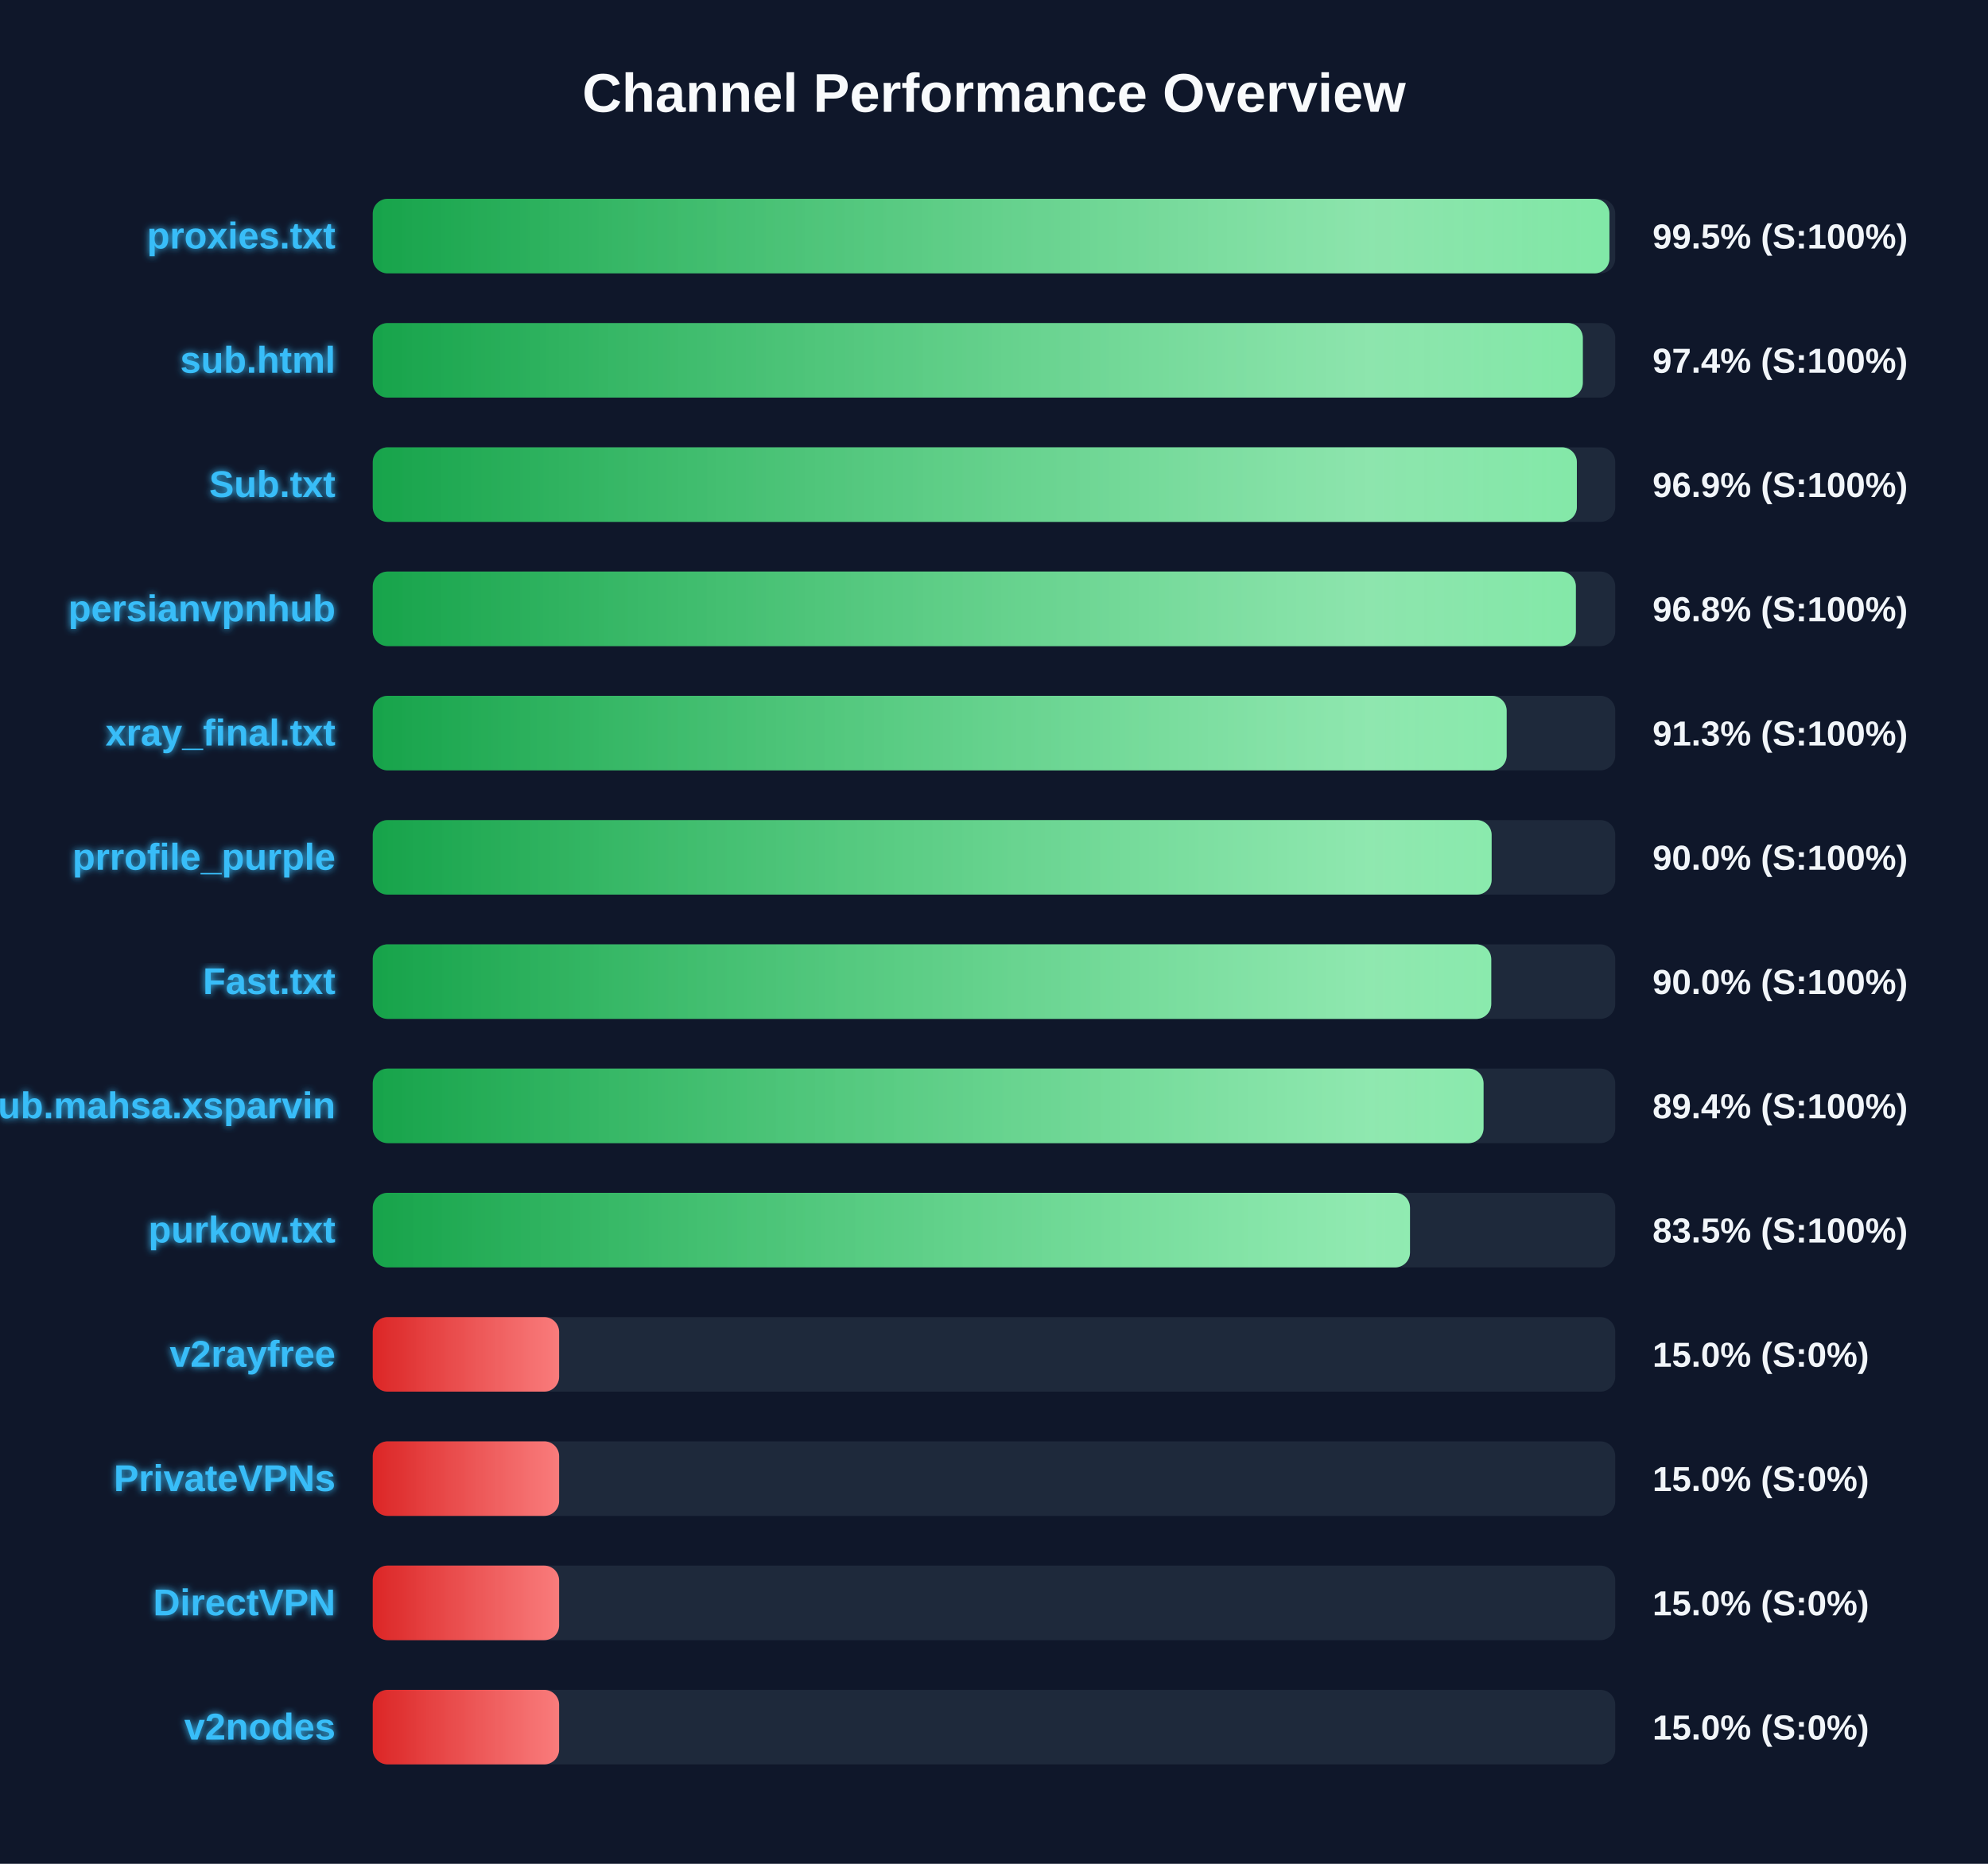
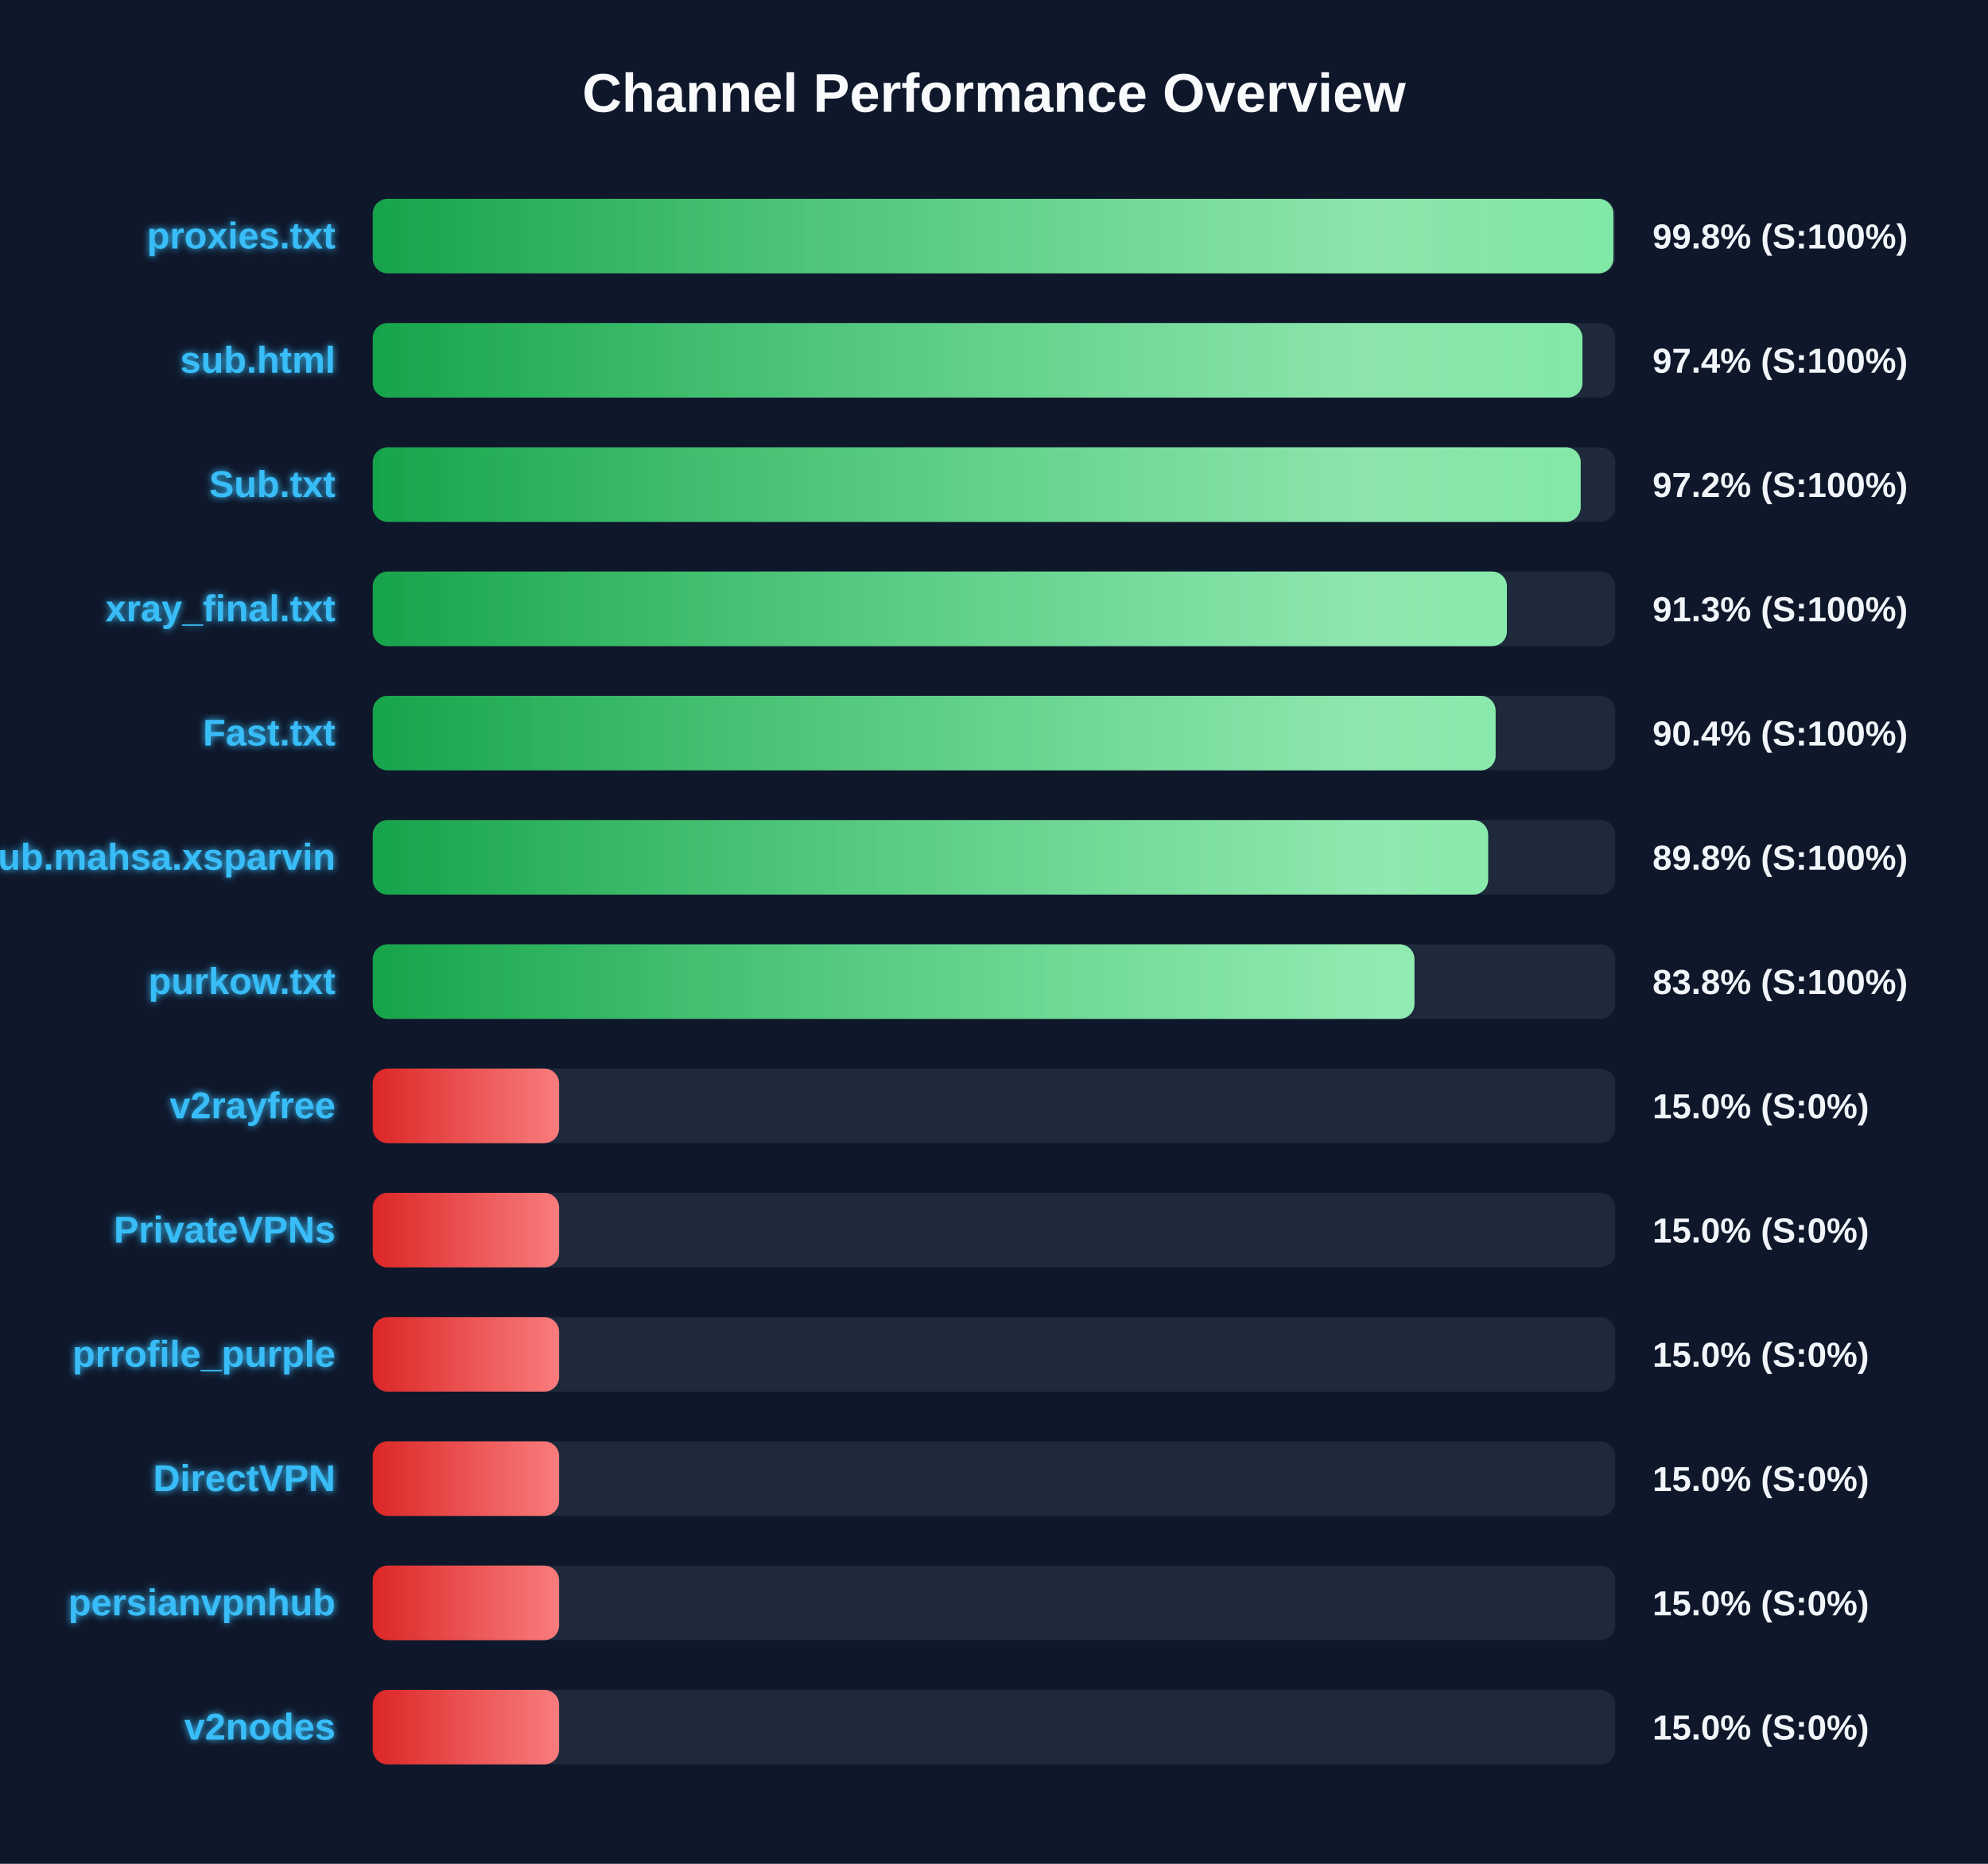
<svg xmlns="http://www.w3.org/2000/svg" width="800" height="750" version="1.1">
  <defs>
    <linearGradient id="grad-green" x1="0%" y1="0%" x2="100%" y2="0%">
      <stop offset="0%" stop-color="#16a34a" />
      <stop offset="100%" stop-color="#4ade80" />
    </linearGradient>
    <linearGradient id="grad-yellow" x1="0%" y1="0%" x2="100%" y2="0%">
      <stop offset="0%" stop-color="#ca8a04" />
      <stop offset="100%" stop-color="#fde047" />
    </linearGradient>
    <linearGradient id="grad-red" x1="0%" y1="0%" x2="100%" y2="0%">
      <stop offset="0%" stop-color="#dc2626" />
      <stop offset="100%" stop-color="#f87171" />
    </linearGradient>
    <linearGradient id="shimmer" x1="0%" y1="0%" x2="100%" y2="0%">
      <stop offset="0%" stop-color="rgba(255,255,255,0)" />
      <stop offset="50%" stop-color="rgba(255,255,255,0.4)" />
      <stop offset="100%" stop-color="rgba(255,255,255,0)" />
    </linearGradient>
    <filter id="glow" x="-20%" y="-20%" width="140%" height="140%">
      <feGaussianBlur stdDeviation="1.5" result="blur" />
      <feComposite in="SourceGraphic" in2="blur" operator="over" />
    </filter>
  </defs>
  <style>
        .bg-rect { fill: #0f172a; }
        .title { font: bold 22px 'Segoe UI', Arial, sans-serif; fill: #f8fafc; }
        .row { font: bold 15px 'Segoe UI', Arial, sans-serif; fill: #38bdf8; filter: url(#glow); }
        .score { font: bold 14px 'Segoe UI', Arial, sans-serif; fill: #f1f5f9; }
        @keyframes shimmer-anim {
            0% { transform: translateX(-100%); }
            100% { transform: translateX(200%); }
        }
        .shimmer-rect {
            animation: shimmer-anim 2.5s infinite linear;
        }
    </style>
  <rect width="100%" height="100%" class="bg-rect" />
  <text x="400" y="45" text-anchor="middle" class="title">Channel Performance Overview</text>
  <rect x="150" y="80" width="500" height="30" fill="#1e293b" rx="6" />
  <clipPath id="clip-0">
-     <rect x="150" y="80" width="497.65" height="30" rx="6" />
+     <rect x="150" y="80" width="499.25" height="30" rx="6" />
  </clipPath>
-   <rect x="150" y="80" width="497.65" height="30" fill="url(#grad-green)" rx="6" />
+   <rect x="150" y="80" width="499.25" height="30" fill="url(#grad-green)" rx="6" />
  <g clip-path="url(#clip-0)">
    <rect x="150" y="80" width="100%" height="30" fill="url(#shimmer)" class="shimmer-rect" />
  </g>
  <text x="135" y="100" text-anchor="end" class="row">proxies.txt</text>
-   <text x="665" y="100" text-anchor="start" class="score">99.5% (S:100%)</text>
+   <text x="665" y="100" text-anchor="start" class="score">99.8% (S:100%)</text>
  <rect x="150" y="130" width="500" height="30" fill="#1e293b" rx="6" />
  <clipPath id="clip-1">
-     <rect x="150" y="130" width="486.95" height="30" rx="6" />
+     <rect x="150" y="130" width="486.8" height="30" rx="6" />
  </clipPath>
-   <rect x="150" y="130" width="486.95" height="30" fill="url(#grad-green)" rx="6" />
+   <rect x="150" y="130" width="486.8" height="30" fill="url(#grad-green)" rx="6" />
  <g clip-path="url(#clip-1)">
    <rect x="150" y="130" width="100%" height="30" fill="url(#shimmer)" class="shimmer-rect" />
  </g>
  <text x="135" y="150" text-anchor="end" class="row">sub.html</text>
  <text x="665" y="150" text-anchor="start" class="score">97.4% (S:100%)</text>
  <rect x="150" y="180" width="500" height="30" fill="#1e293b" rx="6" />
  <clipPath id="clip-2">
-     <rect x="150" y="180" width="484.55" height="30" rx="6" />
+     <rect x="150" y="180" width="486.1" height="30" rx="6" />
  </clipPath>
-   <rect x="150" y="180" width="484.55" height="30" fill="url(#grad-green)" rx="6" />
+   <rect x="150" y="180" width="486.1" height="30" fill="url(#grad-green)" rx="6" />
  <g clip-path="url(#clip-2)">
    <rect x="150" y="180" width="100%" height="30" fill="url(#shimmer)" class="shimmer-rect" />
  </g>
  <text x="135" y="200" text-anchor="end" class="row">Sub.txt</text>
-   <text x="665" y="200" text-anchor="start" class="score">96.9% (S:100%)</text>
+   <text x="665" y="200" text-anchor="start" class="score">97.2% (S:100%)</text>
  <rect x="150" y="230" width="500" height="30" fill="#1e293b" rx="6" />
  <clipPath id="clip-3">
-     <rect x="150" y="230" width="484.15" height="30" rx="6" />
+     <rect x="150" y="230" width="456.4" height="30" rx="6" />
  </clipPath>
-   <rect x="150" y="230" width="484.15" height="30" fill="url(#grad-green)" rx="6" />
+   <rect x="150" y="230" width="456.4" height="30" fill="url(#grad-green)" rx="6" />
  <g clip-path="url(#clip-3)">
    <rect x="150" y="230" width="100%" height="30" fill="url(#shimmer)" class="shimmer-rect" />
  </g>
-   <text x="135" y="250" text-anchor="end" class="row">persianvpnhub</text>
-   <text x="665" y="250" text-anchor="start" class="score">96.8% (S:100%)</text>
+   <text x="135" y="250" text-anchor="end" class="row">xray_final.txt</text>
+   <text x="665" y="250" text-anchor="start" class="score">91.3% (S:100%)</text>
  <rect x="150" y="280" width="500" height="30" fill="#1e293b" rx="6" />
  <clipPath id="clip-4">
-     <rect x="150" y="280" width="456.3" height="30" rx="6" />
+     <rect x="150" y="280" width="451.85" height="30" rx="6" />
  </clipPath>
-   <rect x="150" y="280" width="456.3" height="30" fill="url(#grad-green)" rx="6" />
+   <rect x="150" y="280" width="451.85" height="30" fill="url(#grad-green)" rx="6" />
  <g clip-path="url(#clip-4)">
    <rect x="150" y="280" width="100%" height="30" fill="url(#shimmer)" class="shimmer-rect" />
  </g>
-   <text x="135" y="300" text-anchor="end" class="row">xray_final.txt</text>
-   <text x="665" y="300" text-anchor="start" class="score">91.3% (S:100%)</text>
+   <text x="135" y="300" text-anchor="end" class="row">Fast.txt</text>
+   <text x="665" y="300" text-anchor="start" class="score">90.4% (S:100%)</text>
  <rect x="150" y="330" width="500" height="30" fill="#1e293b" rx="6" />
  <clipPath id="clip-5">
-     <rect x="150" y="330" width="450.25" height="30" rx="6" />
+     <rect x="150" y="330" width="448.85" height="30" rx="6" />
  </clipPath>
-   <rect x="150" y="330" width="450.25" height="30" fill="url(#grad-green)" rx="6" />
+   <rect x="150" y="330" width="448.85" height="30" fill="url(#grad-green)" rx="6" />
  <g clip-path="url(#clip-5)">
    <rect x="150" y="330" width="100%" height="30" fill="url(#shimmer)" class="shimmer-rect" />
  </g>
-   <text x="135" y="350" text-anchor="end" class="row">prrofile_purple</text>
-   <text x="665" y="350" text-anchor="start" class="score">90.0% (S:100%)</text>
+   <text x="135" y="350" text-anchor="end" class="row">Sub.mahsa.xsparvin</text>
+   <text x="665" y="350" text-anchor="start" class="score">89.8% (S:100%)</text>
  <rect x="150" y="380" width="500" height="30" fill="#1e293b" rx="6" />
  <clipPath id="clip-6">
-     <rect x="150" y="380" width="450.1" height="30" rx="6" />
+     <rect x="150" y="380" width="419.2" height="30" rx="6" />
  </clipPath>
-   <rect x="150" y="380" width="450.1" height="30" fill="url(#grad-green)" rx="6" />
+   <rect x="150" y="380" width="419.2" height="30" fill="url(#grad-green)" rx="6" />
  <g clip-path="url(#clip-6)">
    <rect x="150" y="380" width="100%" height="30" fill="url(#shimmer)" class="shimmer-rect" />
  </g>
-   <text x="135" y="400" text-anchor="end" class="row">Fast.txt</text>
-   <text x="665" y="400" text-anchor="start" class="score">90.0% (S:100%)</text>
+   <text x="135" y="400" text-anchor="end" class="row">purkow.txt</text>
+   <text x="665" y="400" text-anchor="start" class="score">83.8% (S:100%)</text>
  <rect x="150" y="430" width="500" height="30" fill="#1e293b" rx="6" />
  <clipPath id="clip-7">
-     <rect x="150" y="430" width="447.0" height="30" rx="6" />
+     <rect x="150" y="430" width="75.0" height="30" rx="6" />
  </clipPath>
-   <rect x="150" y="430" width="447.0" height="30" fill="url(#grad-green)" rx="6" />
+   <rect x="150" y="430" width="75.0" height="30" fill="url(#grad-red)" rx="6" />
  <g clip-path="url(#clip-7)">
    <rect x="150" y="430" width="100%" height="30" fill="url(#shimmer)" class="shimmer-rect" />
  </g>
-   <text x="135" y="450" text-anchor="end" class="row">Sub.mahsa.xsparvin</text>
-   <text x="665" y="450" text-anchor="start" class="score">89.4% (S:100%)</text>
+   <text x="135" y="450" text-anchor="end" class="row">v2rayfree</text>
+   <text x="665" y="450" text-anchor="start" class="score">15.0% (S:0%)</text>
  <rect x="150" y="480" width="500" height="30" fill="#1e293b" rx="6" />
  <clipPath id="clip-8">
-     <rect x="150" y="480" width="417.4" height="30" rx="6" />
+     <rect x="150" y="480" width="75.0" height="30" rx="6" />
  </clipPath>
-   <rect x="150" y="480" width="417.4" height="30" fill="url(#grad-green)" rx="6" />
+   <rect x="150" y="480" width="75.0" height="30" fill="url(#grad-red)" rx="6" />
  <g clip-path="url(#clip-8)">
    <rect x="150" y="480" width="100%" height="30" fill="url(#shimmer)" class="shimmer-rect" />
  </g>
-   <text x="135" y="500" text-anchor="end" class="row">purkow.txt</text>
-   <text x="665" y="500" text-anchor="start" class="score">83.5% (S:100%)</text>
+   <text x="135" y="500" text-anchor="end" class="row">PrivateVPNs</text>
+   <text x="665" y="500" text-anchor="start" class="score">15.0% (S:0%)</text>
  <rect x="150" y="530" width="500" height="30" fill="#1e293b" rx="6" />
  <clipPath id="clip-9">
    <rect x="150" y="530" width="75.0" height="30" rx="6" />
  </clipPath>
  <rect x="150" y="530" width="75.0" height="30" fill="url(#grad-red)" rx="6" />
  <g clip-path="url(#clip-9)">
    <rect x="150" y="530" width="100%" height="30" fill="url(#shimmer)" class="shimmer-rect" />
  </g>
-   <text x="135" y="550" text-anchor="end" class="row">v2rayfree</text>
+   <text x="135" y="550" text-anchor="end" class="row">prrofile_purple</text>
  <text x="665" y="550" text-anchor="start" class="score">15.0% (S:0%)</text>
  <rect x="150" y="580" width="500" height="30" fill="#1e293b" rx="6" />
  <clipPath id="clip-10">
    <rect x="150" y="580" width="75.0" height="30" rx="6" />
  </clipPath>
  <rect x="150" y="580" width="75.0" height="30" fill="url(#grad-red)" rx="6" />
  <g clip-path="url(#clip-10)">
    <rect x="150" y="580" width="100%" height="30" fill="url(#shimmer)" class="shimmer-rect" />
  </g>
-   <text x="135" y="600" text-anchor="end" class="row">PrivateVPNs</text>
+   <text x="135" y="600" text-anchor="end" class="row">DirectVPN</text>
  <text x="665" y="600" text-anchor="start" class="score">15.0% (S:0%)</text>
  <rect x="150" y="630" width="500" height="30" fill="#1e293b" rx="6" />
  <clipPath id="clip-11">
    <rect x="150" y="630" width="75.0" height="30" rx="6" />
  </clipPath>
  <rect x="150" y="630" width="75.0" height="30" fill="url(#grad-red)" rx="6" />
  <g clip-path="url(#clip-11)">
    <rect x="150" y="630" width="100%" height="30" fill="url(#shimmer)" class="shimmer-rect" />
  </g>
-   <text x="135" y="650" text-anchor="end" class="row">DirectVPN</text>
+   <text x="135" y="650" text-anchor="end" class="row">persianvpnhub</text>
  <text x="665" y="650" text-anchor="start" class="score">15.0% (S:0%)</text>
  <rect x="150" y="680" width="500" height="30" fill="#1e293b" rx="6" />
  <clipPath id="clip-12">
    <rect x="150" y="680" width="75.0" height="30" rx="6" />
  </clipPath>
  <rect x="150" y="680" width="75.0" height="30" fill="url(#grad-red)" rx="6" />
  <g clip-path="url(#clip-12)">
    <rect x="150" y="680" width="100%" height="30" fill="url(#shimmer)" class="shimmer-rect" />
  </g>
  <text x="135" y="700" text-anchor="end" class="row">v2nodes</text>
  <text x="665" y="700" text-anchor="start" class="score">15.0% (S:0%)</text>
</svg>
